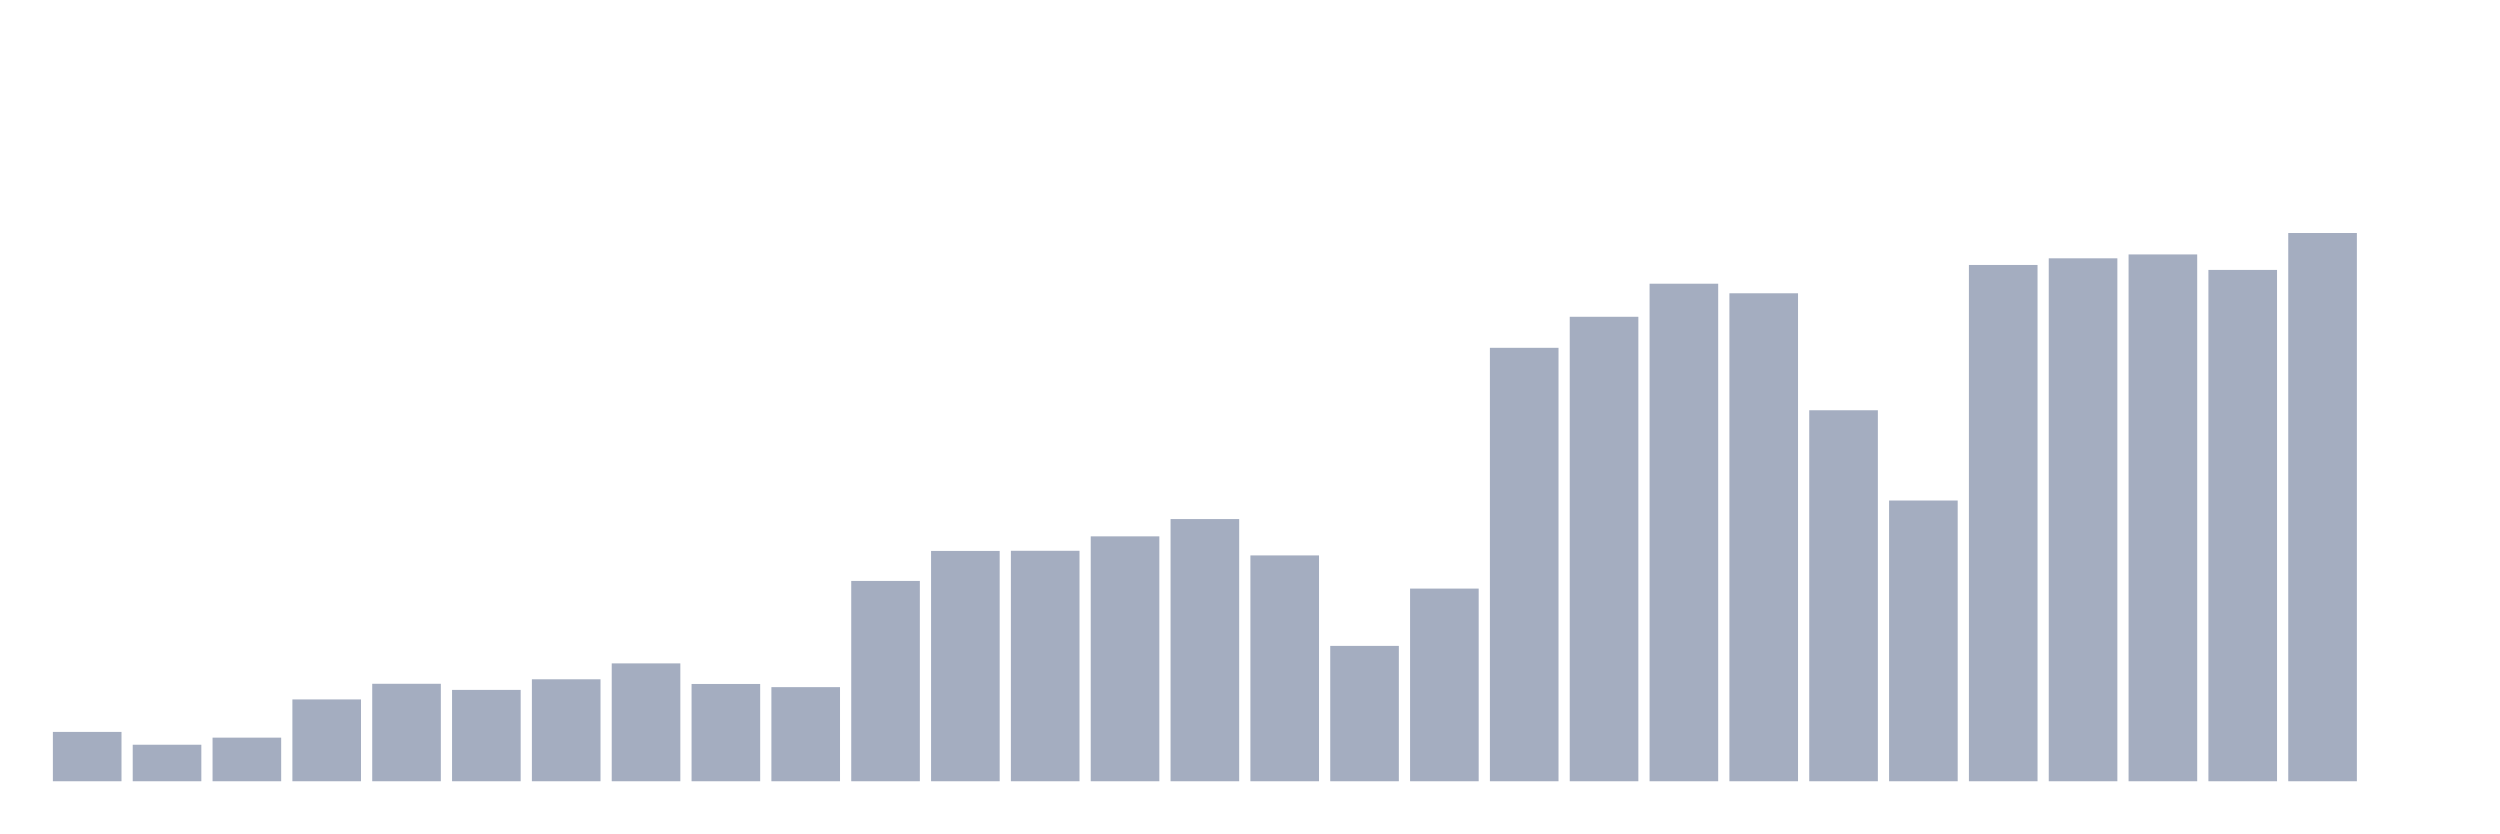
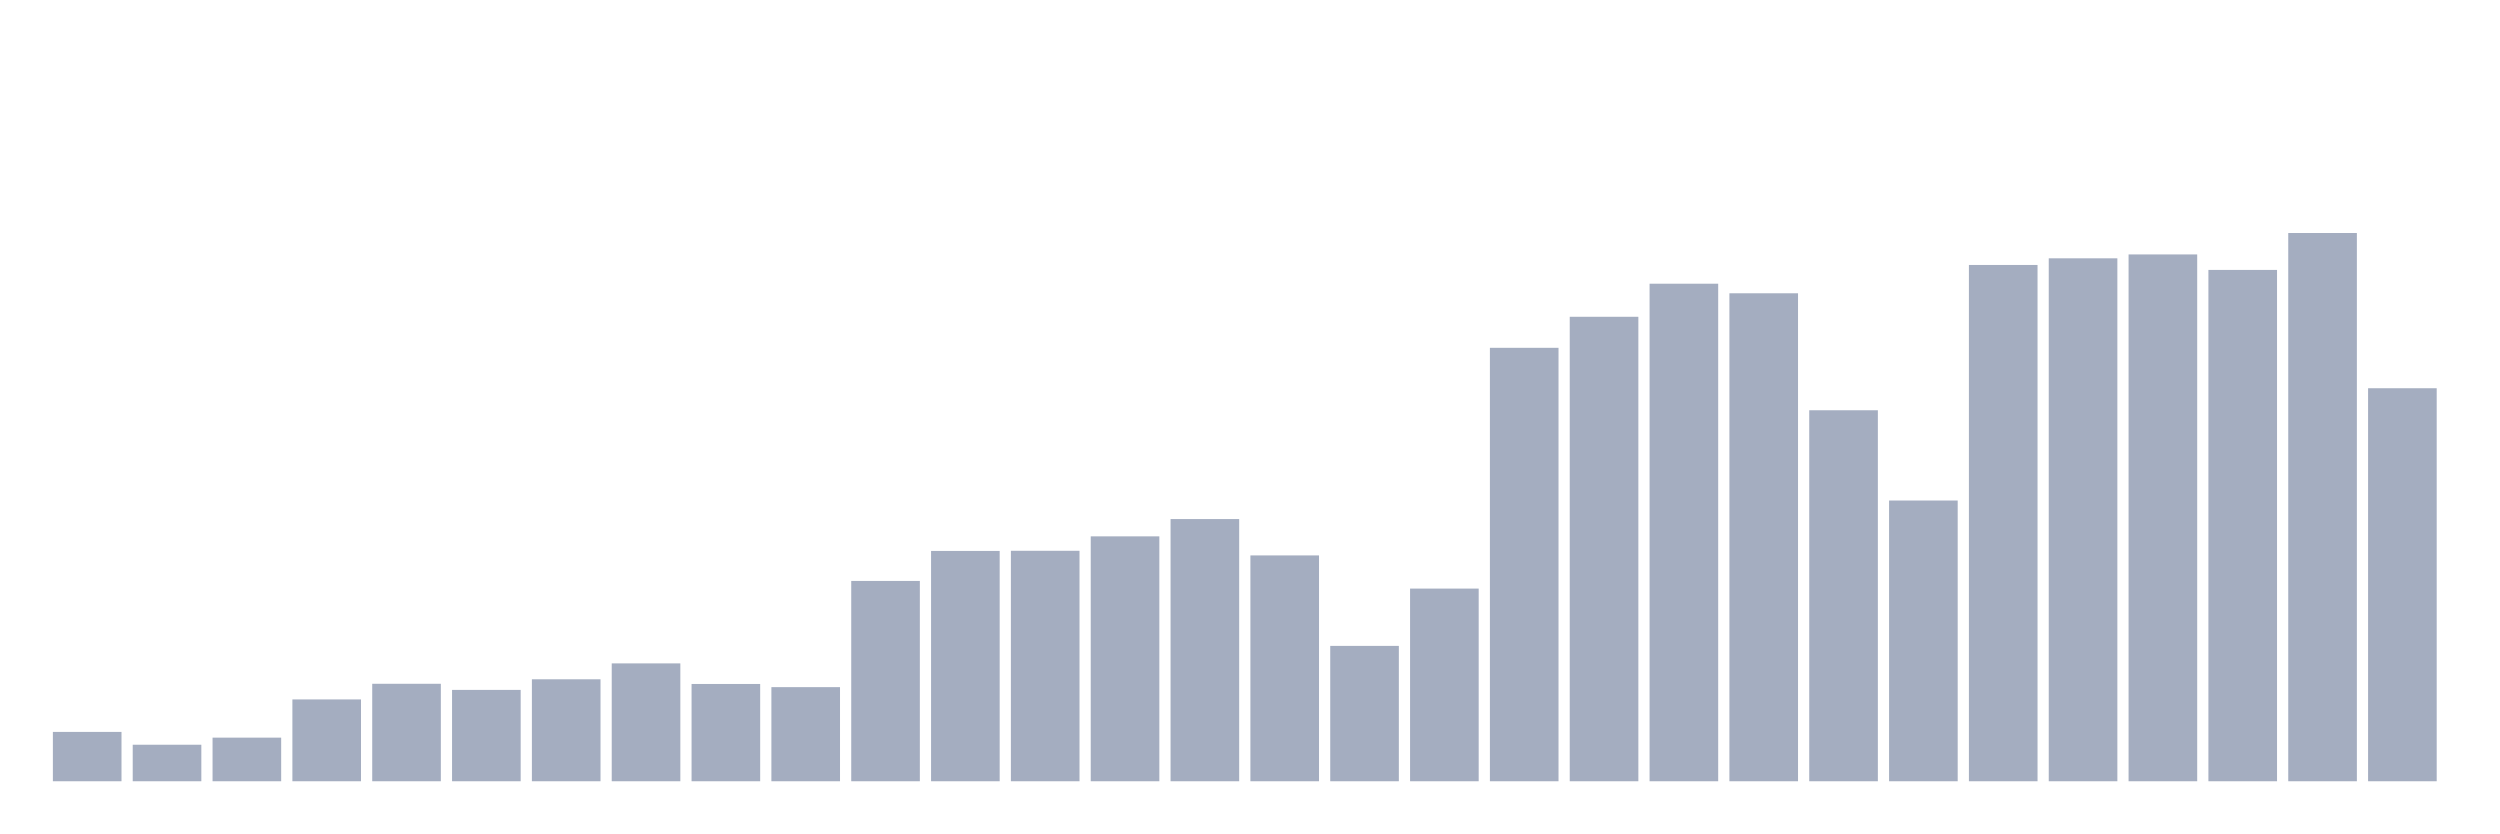
<svg xmlns="http://www.w3.org/2000/svg" viewBox="0 0 480 160">
  <g transform="translate(10,10)">
    <rect class="bar" x="0.153" width="13.175" y="130.527" height="9.473" fill="rgb(164,173,192)" />
    <rect class="bar" x="15.482" width="13.175" y="132.988" height="7.012" fill="rgb(164,173,192)" />
    <rect class="bar" x="30.81" width="13.175" y="131.627" height="8.373" fill="rgb(164,173,192)" />
    <rect class="bar" x="46.138" width="13.175" y="124.291" height="15.709" fill="rgb(164,173,192)" />
    <rect class="bar" x="61.466" width="13.175" y="121.285" height="18.715" fill="rgb(164,173,192)" />
    <rect class="bar" x="76.794" width="13.175" y="122.461" height="17.539" fill="rgb(164,173,192)" />
    <rect class="bar" x="92.123" width="13.175" y="120.424" height="19.576" fill="rgb(164,173,192)" />
    <rect class="bar" x="107.451" width="13.175" y="117.371" height="22.629" fill="rgb(164,173,192)" />
    <rect class="bar" x="122.779" width="13.175" y="121.323" height="18.677" fill="rgb(164,173,192)" />
    <rect class="bar" x="138.107" width="13.175" y="121.931" height="18.069" fill="rgb(164,173,192)" />
    <rect class="bar" x="153.436" width="13.175" y="101.539" height="38.461" fill="rgb(164,173,192)" />
    <rect class="bar" x="168.764" width="13.175" y="95.78" height="44.22" fill="rgb(164,173,192)" />
    <rect class="bar" x="184.092" width="13.175" y="95.749" height="44.251" fill="rgb(164,173,192)" />
    <rect class="bar" x="199.42" width="13.175" y="92.981" height="47.019" fill="rgb(164,173,192)" />
    <rect class="bar" x="214.748" width="13.175" y="89.66" height="50.34" fill="rgb(164,173,192)" />
    <rect class="bar" x="230.077" width="13.175" y="96.641" height="43.359" fill="rgb(164,173,192)" />
    <rect class="bar" x="245.405" width="13.175" y="114.011" height="25.989" fill="rgb(164,173,192)" />
    <rect class="bar" x="260.733" width="13.175" y="103.008" height="36.992" fill="rgb(164,173,192)" />
    <rect class="bar" x="276.061" width="13.175" y="56.781" height="83.219" fill="rgb(164,173,192)" />
    <rect class="bar" x="291.39" width="13.175" y="50.822" height="89.178" fill="rgb(164,173,192)" />
    <rect class="bar" x="306.718" width="13.175" y="44.471" height="95.529" fill="rgb(164,173,192)" />
    <rect class="bar" x="322.046" width="13.175" y="46.309" height="93.691" fill="rgb(164,173,192)" />
    <rect class="bar" x="337.374" width="13.175" y="68.769" height="71.231" fill="rgb(164,173,192)" />
    <rect class="bar" x="352.702" width="13.175" y="86.1" height="53.9" fill="rgb(164,173,192)" />
    <rect class="bar" x="368.031" width="13.175" y="40.873" height="99.127" fill="rgb(164,173,192)" />
    <rect class="bar" x="383.359" width="13.175" y="39.596" height="100.404" fill="rgb(164,173,192)" />
    <rect class="bar" x="398.687" width="13.175" y="38.85" height="101.15" fill="rgb(164,173,192)" />
    <rect class="bar" x="414.015" width="13.175" y="41.826" height="98.174" fill="rgb(164,173,192)" />
    <rect class="bar" x="429.344" width="13.175" y="34.737" height="105.263" fill="rgb(164,173,192)" />
-     <rect class="bar" x="444.672" width="13.175" y="140" height="0" fill="rgb(164,173,192)" />
+     <rect class="bar" x="444.672" width="13.175" y="64.54" height="75.46" fill="rgb(164,173,192)" />
  </g>
</svg>
